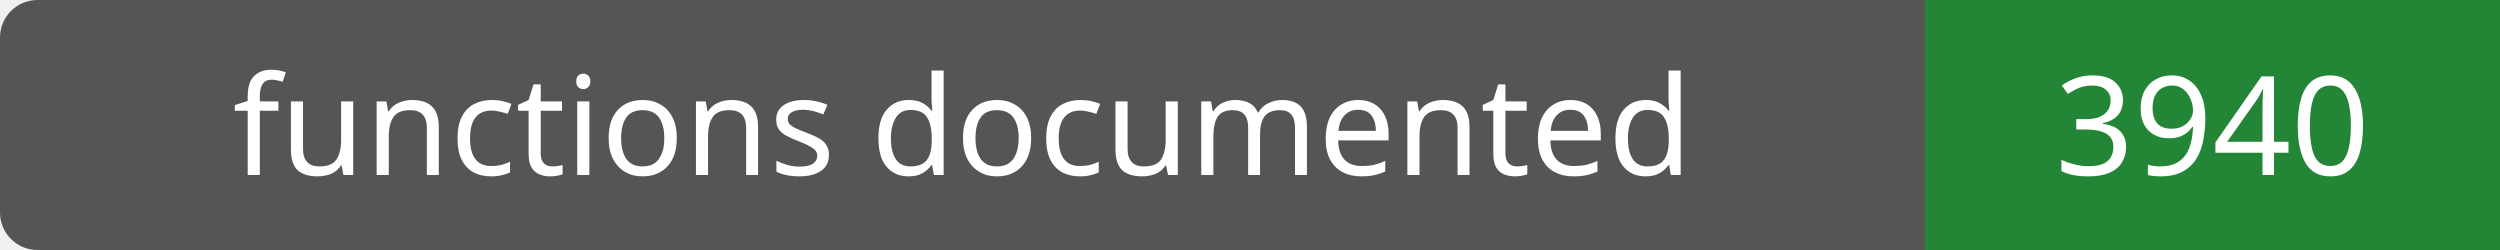
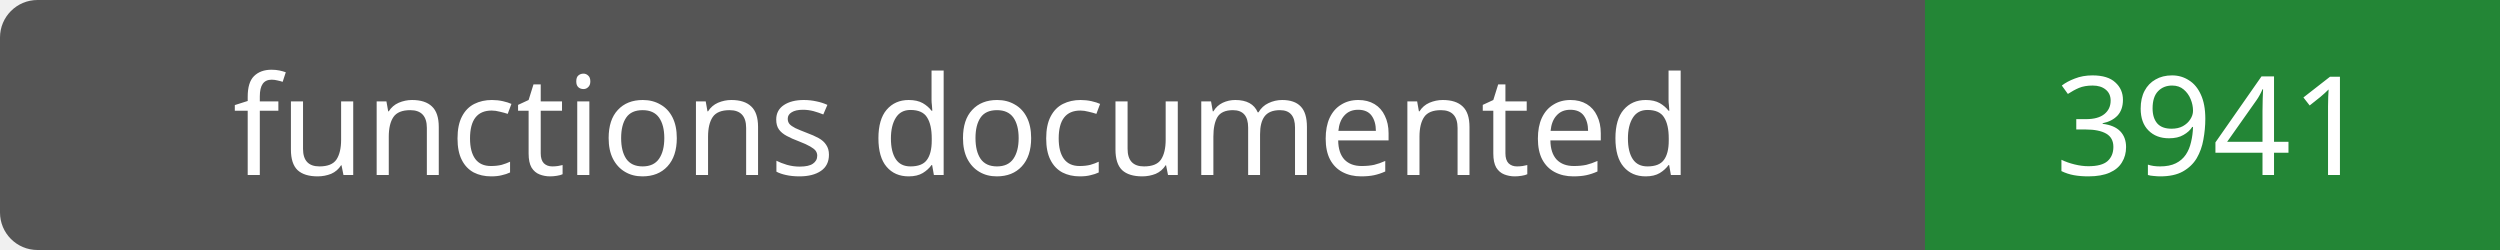
- <svg xmlns="http://www.w3.org/2000/svg" width="200" height="20" role="img" aria-label="functions documented: 3940">
+ <svg xmlns="http://www.w3.org/2000/svg" width="200" height="20" role="img" aria-label="functions documented: 3941">
  <rect width="200" height="20" rx="3" fill="#555" />
  <path fill="#238636" d="M154 0h46v20H154z" />
  <g fill="#fff" text-anchor="middle" font-family="Verdana,sans-serif" font-size="11">
    <text x="77.0" y="14">functions documented</text>
-     <text x="177.0" y="14">3940</text>
+     <text x="177.0" y="14">3941</text>
  </g>
</svg>
